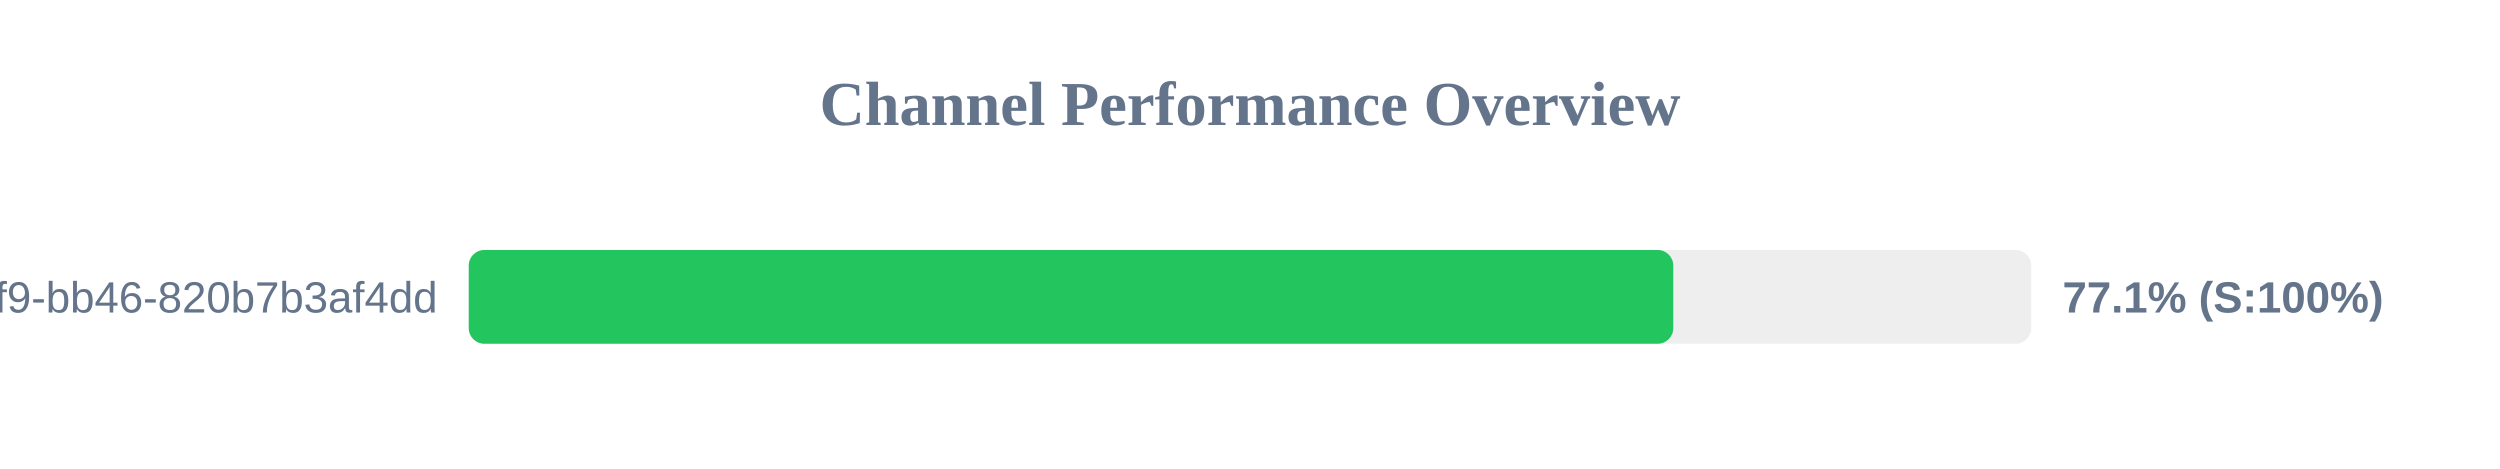
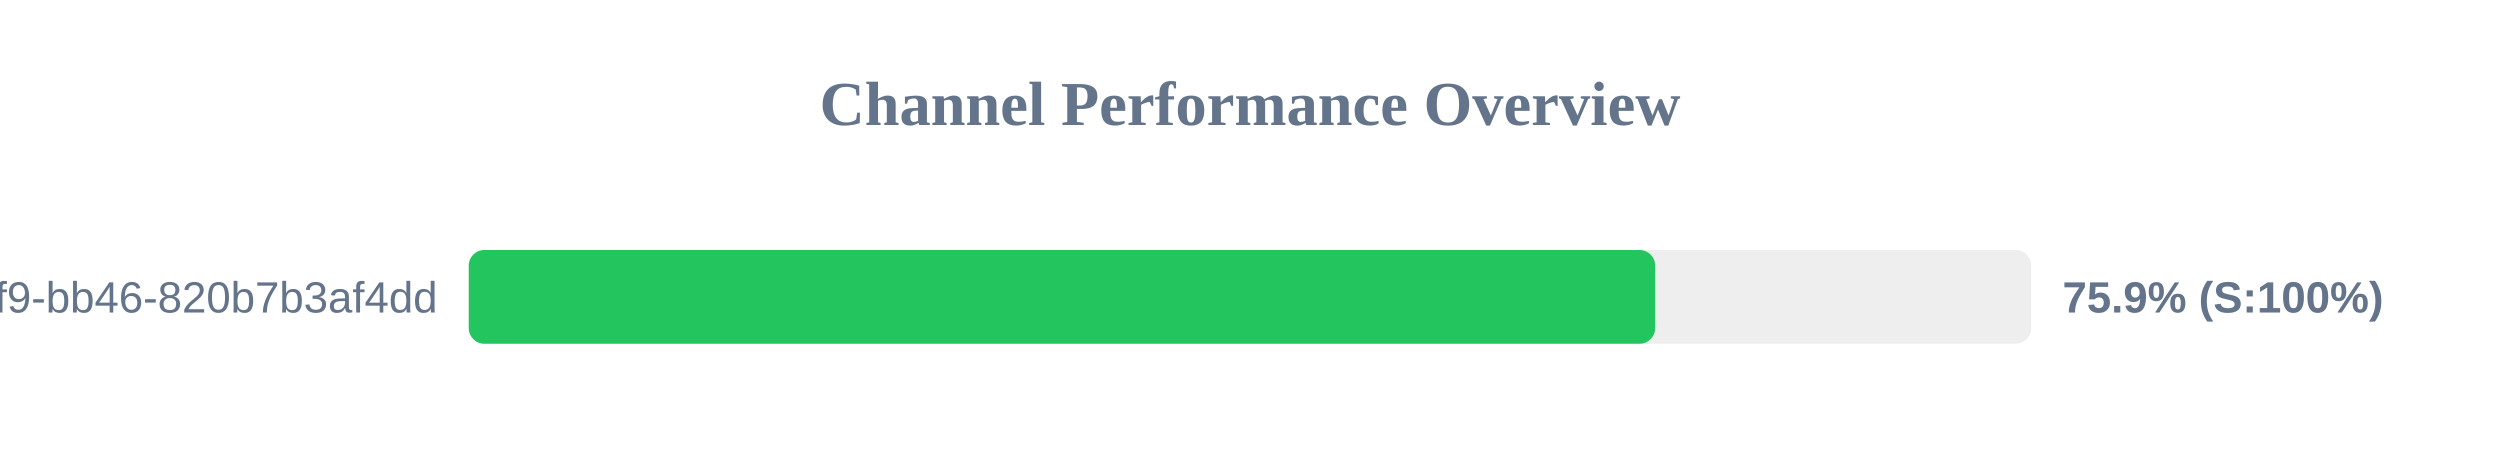
<svg xmlns="http://www.w3.org/2000/svg" width="800" height="150" version="1.1">
  <style>
        .row { font: 14px Arial; fill: #64748b; }
        .score { font: bold 14px Arial; fill: #64748b; }
    </style>
  <text x="400" y="40" text-anchor="middle" font-size="20px" font-weight="bold" fill="#64748b">Channel Performance Overview</text>
  <rect x="150" y="80" width="500" height="30" fill="#eee" rx="5" />
-   <rect x="150" y="80" width="385.45" height="30" fill="#22c55e" rx="5" />
+   <rect x="150" y="80" width="379.65" height="30" fill="#22c55e" rx="5" />
  <text x="140" y="100" text-anchor="end" class="row">?uuid=80b2ac81-ba69-41f9-bb46-820b7b3af4dd</text>
-   <text x="660" y="100" text-anchor="start" class="score">77.1% (S:100%)</text>
+   <text x="660" y="100" text-anchor="start" class="score">75.9% (S:100%)</text>
</svg>
